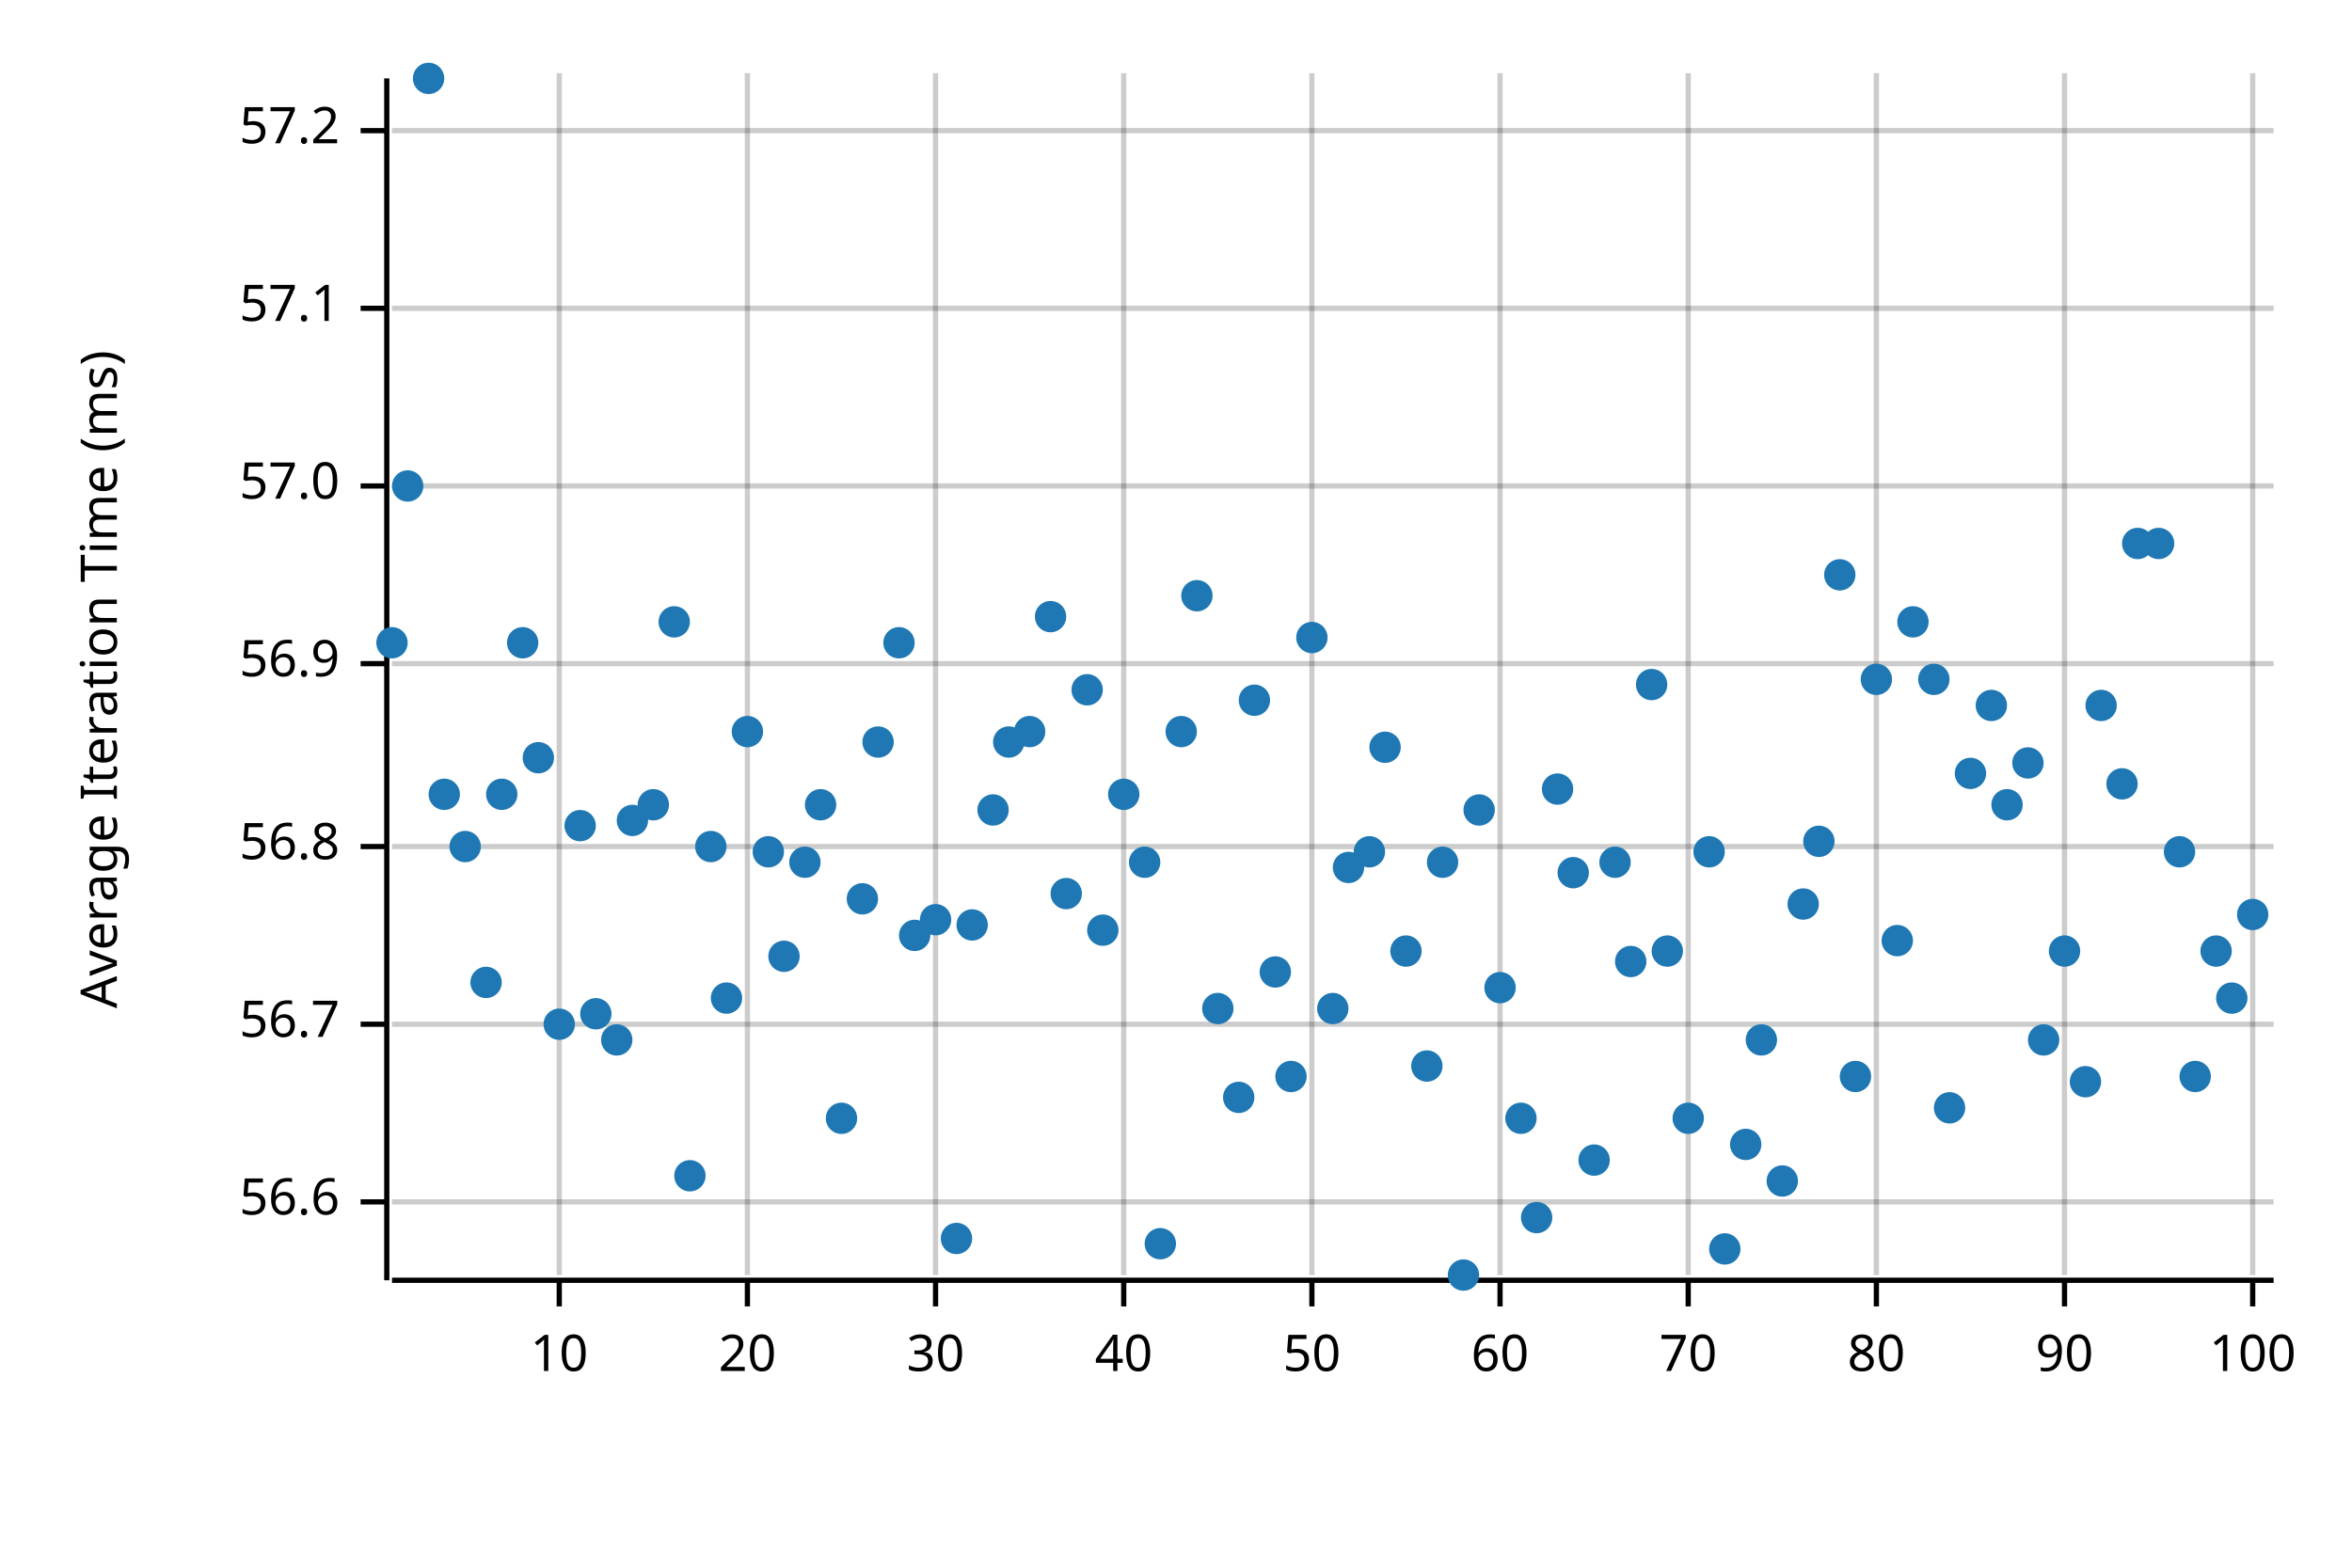
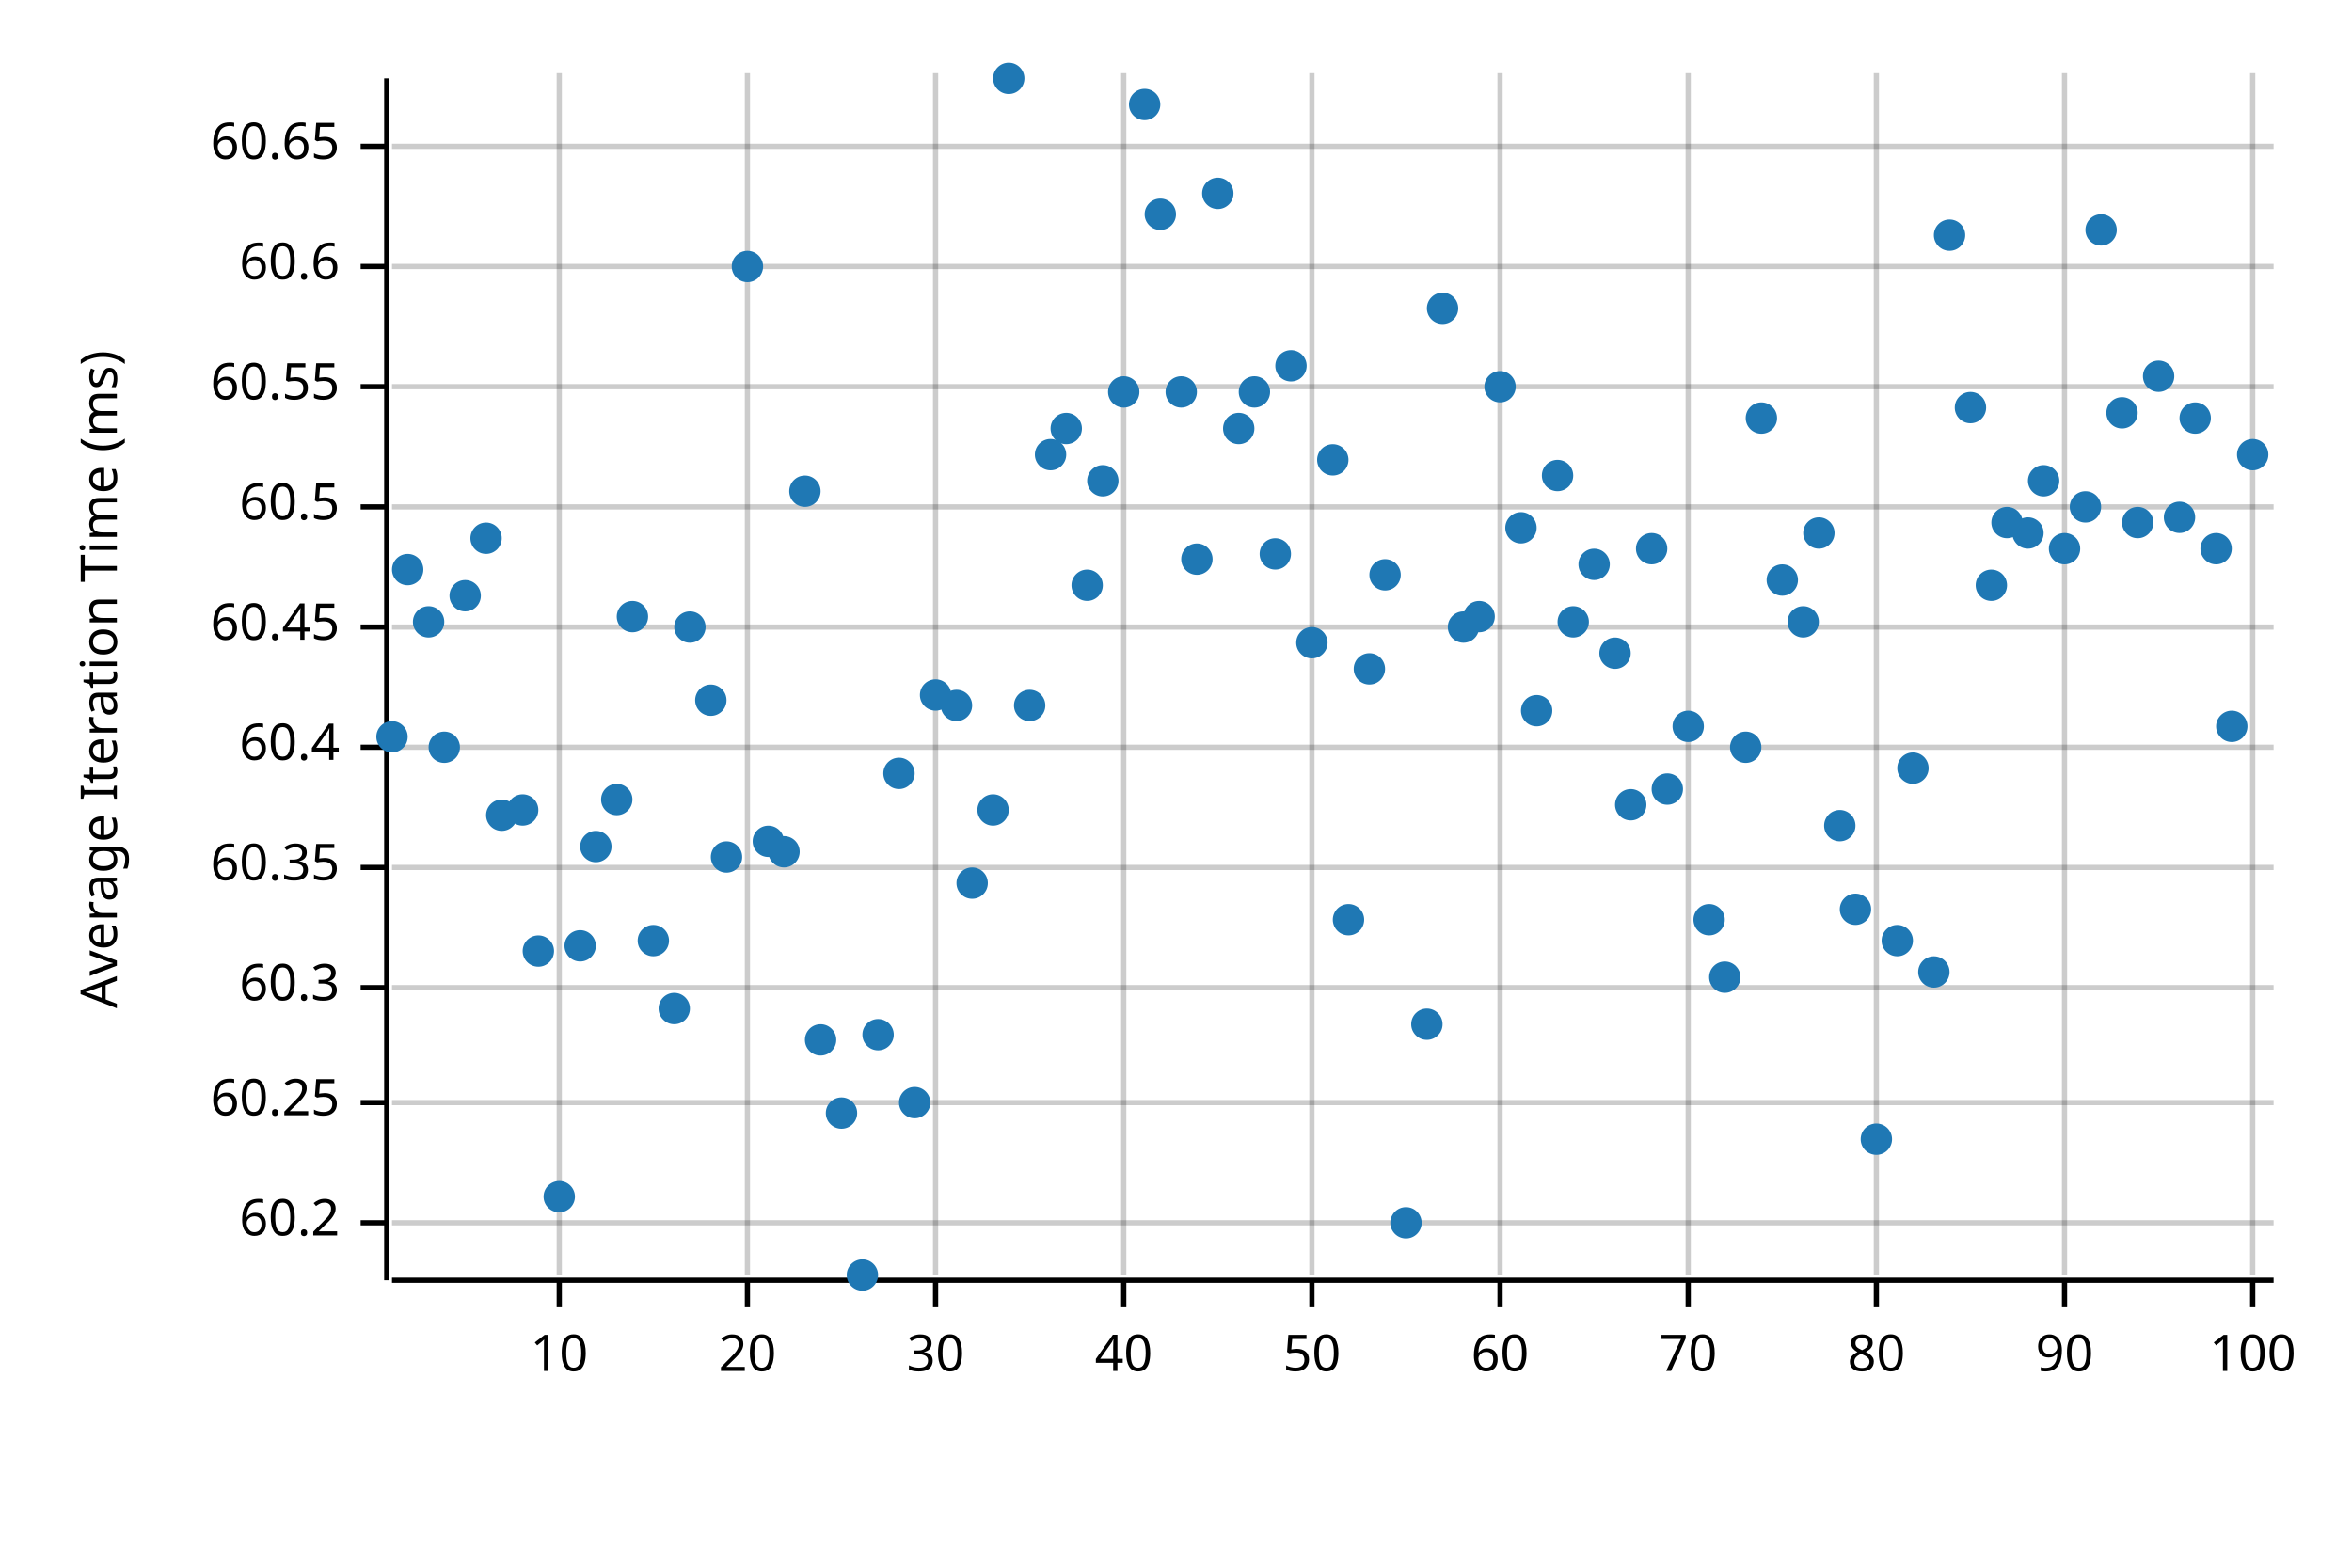
<svg xmlns="http://www.w3.org/2000/svg" width="450" height="300" viewBox="0 0 450 300">
  <text x="15" y="130" dy="0.76em" text-anchor="middle" font-family="sans-serif" font-size="9.677" opacity="1" fill="#000000" transform="rotate(270, 15, 130)">
Average Iteration Time (ms)
</text>
  <line opacity="0.2" stroke="#000000" stroke-width="1" x1="107" y1="244" x2="107" y2="14" />
  <line opacity="0.2" stroke="#000000" stroke-width="1" x1="143" y1="244" x2="143" y2="14" />
  <line opacity="0.2" stroke="#000000" stroke-width="1" x1="179" y1="244" x2="179" y2="14" />
  <line opacity="0.2" stroke="#000000" stroke-width="1" x1="215" y1="244" x2="215" y2="14" />
  <line opacity="0.2" stroke="#000000" stroke-width="1" x1="251" y1="244" x2="251" y2="14" />
  <line opacity="0.2" stroke="#000000" stroke-width="1" x1="287" y1="244" x2="287" y2="14" />
  <line opacity="0.2" stroke="#000000" stroke-width="1" x1="323" y1="244" x2="323" y2="14" />
  <line opacity="0.2" stroke="#000000" stroke-width="1" x1="359" y1="244" x2="359" y2="14" />
  <line opacity="0.2" stroke="#000000" stroke-width="1" x1="395" y1="244" x2="395" y2="14" />
  <line opacity="0.2" stroke="#000000" stroke-width="1" x1="431" y1="244" x2="431" y2="14" />
-   <line opacity="0.2" stroke="#000000" stroke-width="1" x1="75" y1="230" x2="435" y2="230" />
-   <line opacity="0.2" stroke="#000000" stroke-width="1" x1="75" y1="196" x2="435" y2="196" />
-   <line opacity="0.2" stroke="#000000" stroke-width="1" x1="75" y1="162" x2="435" y2="162" />
-   <line opacity="0.2" stroke="#000000" stroke-width="1" x1="75" y1="127" x2="435" y2="127" />
-   <line opacity="0.2" stroke="#000000" stroke-width="1" x1="75" y1="93" x2="435" y2="93" />
-   <line opacity="0.2" stroke="#000000" stroke-width="1" x1="75" y1="59" x2="435" y2="59" />
-   <line opacity="0.2" stroke="#000000" stroke-width="1" x1="75" y1="25" x2="435" y2="25" />
+   <line opacity="0.2" stroke="#000000" stroke-width="1" x1="75" y1="234" x2="435" y2="234" />
+   <line opacity="0.2" stroke="#000000" stroke-width="1" x1="75" y1="211" x2="435" y2="211" />
+   <line opacity="0.2" stroke="#000000" stroke-width="1" x1="75" y1="189" x2="435" y2="189" />
+   <line opacity="0.2" stroke="#000000" stroke-width="1" x1="75" y1="166" x2="435" y2="166" />
+   <line opacity="0.2" stroke="#000000" stroke-width="1" x1="75" y1="143" x2="435" y2="143" />
+   <line opacity="0.2" stroke="#000000" stroke-width="1" x1="75" y1="120" x2="435" y2="120" />
+   <line opacity="0.2" stroke="#000000" stroke-width="1" x1="75" y1="97" x2="435" y2="97" />
+   <line opacity="0.2" stroke="#000000" stroke-width="1" x1="75" y1="74" x2="435" y2="74" />
+   <line opacity="0.2" stroke="#000000" stroke-width="1" x1="75" y1="51" x2="435" y2="51" />
+   <line opacity="0.2" stroke="#000000" stroke-width="1" x1="75" y1="28" x2="435" y2="28" />
  <polyline fill="none" opacity="1" stroke="#000000" stroke-width="1" points="74,15 74,245 " />
-   <text x="65" y="230" dy="0.5ex" text-anchor="end" font-family="sans-serif" font-size="9.677" opacity="1" fill="#000000">
- 56.6
- </text>
-   <polyline fill="none" opacity="1" stroke="#000000" stroke-width="1" points="69,230 74,230 " />
-   <text x="65" y="196" dy="0.5ex" text-anchor="end" font-family="sans-serif" font-size="9.677" opacity="1" fill="#000000">
- 56.7
- </text>
-   <polyline fill="none" opacity="1" stroke="#000000" stroke-width="1" points="69,196 74,196 " />
-   <text x="65" y="162" dy="0.5ex" text-anchor="end" font-family="sans-serif" font-size="9.677" opacity="1" fill="#000000">
- 56.8
- </text>
-   <polyline fill="none" opacity="1" stroke="#000000" stroke-width="1" points="69,162 74,162 " />
-   <text x="65" y="127" dy="0.5ex" text-anchor="end" font-family="sans-serif" font-size="9.677" opacity="1" fill="#000000">
- 56.9
- </text>
-   <polyline fill="none" opacity="1" stroke="#000000" stroke-width="1" points="69,127 74,127 " />
-   <text x="65" y="93" dy="0.5ex" text-anchor="end" font-family="sans-serif" font-size="9.677" opacity="1" fill="#000000">
- 57.0
- </text>
-   <polyline fill="none" opacity="1" stroke="#000000" stroke-width="1" points="69,93 74,93 " />
-   <text x="65" y="59" dy="0.5ex" text-anchor="end" font-family="sans-serif" font-size="9.677" opacity="1" fill="#000000">
- 57.1
- </text>
-   <polyline fill="none" opacity="1" stroke="#000000" stroke-width="1" points="69,59 74,59 " />
-   <text x="65" y="25" dy="0.5ex" text-anchor="end" font-family="sans-serif" font-size="9.677" opacity="1" fill="#000000">
- 57.2
- </text>
-   <polyline fill="none" opacity="1" stroke="#000000" stroke-width="1" points="69,25 74,25 " />
+   <text x="65" y="234" dy="0.5ex" text-anchor="end" font-family="sans-serif" font-size="9.677" opacity="1" fill="#000000">
+ 60.2
+ </text>
+   <polyline fill="none" opacity="1" stroke="#000000" stroke-width="1" points="69,234 74,234 " />
+   <text x="65" y="211" dy="0.5ex" text-anchor="end" font-family="sans-serif" font-size="9.677" opacity="1" fill="#000000">
+ 60.25
+ </text>
+   <polyline fill="none" opacity="1" stroke="#000000" stroke-width="1" points="69,211 74,211 " />
+   <text x="65" y="189" dy="0.5ex" text-anchor="end" font-family="sans-serif" font-size="9.677" opacity="1" fill="#000000">
+ 60.3
+ </text>
+   <polyline fill="none" opacity="1" stroke="#000000" stroke-width="1" points="69,189 74,189 " />
+   <text x="65" y="166" dy="0.5ex" text-anchor="end" font-family="sans-serif" font-size="9.677" opacity="1" fill="#000000">
+ 60.35
+ </text>
+   <polyline fill="none" opacity="1" stroke="#000000" stroke-width="1" points="69,166 74,166 " />
+   <text x="65" y="143" dy="0.5ex" text-anchor="end" font-family="sans-serif" font-size="9.677" opacity="1" fill="#000000">
+ 60.4
+ </text>
+   <polyline fill="none" opacity="1" stroke="#000000" stroke-width="1" points="69,143 74,143 " />
+   <text x="65" y="120" dy="0.5ex" text-anchor="end" font-family="sans-serif" font-size="9.677" opacity="1" fill="#000000">
+ 60.45
+ </text>
+   <polyline fill="none" opacity="1" stroke="#000000" stroke-width="1" points="69,120 74,120 " />
+   <text x="65" y="97" dy="0.5ex" text-anchor="end" font-family="sans-serif" font-size="9.677" opacity="1" fill="#000000">
+ 60.5
+ </text>
+   <polyline fill="none" opacity="1" stroke="#000000" stroke-width="1" points="69,97 74,97 " />
+   <text x="65" y="74" dy="0.5ex" text-anchor="end" font-family="sans-serif" font-size="9.677" opacity="1" fill="#000000">
+ 60.55
+ </text>
+   <polyline fill="none" opacity="1" stroke="#000000" stroke-width="1" points="69,74 74,74 " />
+   <text x="65" y="51" dy="0.5ex" text-anchor="end" font-family="sans-serif" font-size="9.677" opacity="1" fill="#000000">
+ 60.6
+ </text>
+   <polyline fill="none" opacity="1" stroke="#000000" stroke-width="1" points="69,51 74,51 " />
+   <text x="65" y="28" dy="0.5ex" text-anchor="end" font-family="sans-serif" font-size="9.677" opacity="1" fill="#000000">
+ 60.65
+ </text>
+   <polyline fill="none" opacity="1" stroke="#000000" stroke-width="1" points="69,28 74,28 " />
  <polyline fill="none" opacity="1" stroke="#000000" stroke-width="1" points="75,245 435,245 " />
  <text x="107" y="255" dy="0.76em" text-anchor="middle" font-family="sans-serif" font-size="9.677" opacity="1" fill="#000000">
10
</text>
  <polyline fill="none" opacity="1" stroke="#000000" stroke-width="1" points="107,245 107,250 " />
  <text x="143" y="255" dy="0.76em" text-anchor="middle" font-family="sans-serif" font-size="9.677" opacity="1" fill="#000000">
20
</text>
  <polyline fill="none" opacity="1" stroke="#000000" stroke-width="1" points="143,245 143,250 " />
  <text x="179" y="255" dy="0.76em" text-anchor="middle" font-family="sans-serif" font-size="9.677" opacity="1" fill="#000000">
30
</text>
  <polyline fill="none" opacity="1" stroke="#000000" stroke-width="1" points="179,245 179,250 " />
  <text x="215" y="255" dy="0.76em" text-anchor="middle" font-family="sans-serif" font-size="9.677" opacity="1" fill="#000000">
40
</text>
  <polyline fill="none" opacity="1" stroke="#000000" stroke-width="1" points="215,245 215,250 " />
  <text x="251" y="255" dy="0.76em" text-anchor="middle" font-family="sans-serif" font-size="9.677" opacity="1" fill="#000000">
50
</text>
  <polyline fill="none" opacity="1" stroke="#000000" stroke-width="1" points="251,245 251,250 " />
  <text x="287" y="255" dy="0.76em" text-anchor="middle" font-family="sans-serif" font-size="9.677" opacity="1" fill="#000000">
60
</text>
  <polyline fill="none" opacity="1" stroke="#000000" stroke-width="1" points="287,245 287,250 " />
  <text x="323" y="255" dy="0.76em" text-anchor="middle" font-family="sans-serif" font-size="9.677" opacity="1" fill="#000000">
70
</text>
  <polyline fill="none" opacity="1" stroke="#000000" stroke-width="1" points="323,245 323,250 " />
  <text x="359" y="255" dy="0.76em" text-anchor="middle" font-family="sans-serif" font-size="9.677" opacity="1" fill="#000000">
80
</text>
  <polyline fill="none" opacity="1" stroke="#000000" stroke-width="1" points="359,245 359,250 " />
  <text x="395" y="255" dy="0.76em" text-anchor="middle" font-family="sans-serif" font-size="9.677" opacity="1" fill="#000000">
90
</text>
  <polyline fill="none" opacity="1" stroke="#000000" stroke-width="1" points="395,245 395,250 " />
  <text x="431" y="255" dy="0.76em" text-anchor="middle" font-family="sans-serif" font-size="9.677" opacity="1" fill="#000000">
100
</text>
  <polyline fill="none" opacity="1" stroke="#000000" stroke-width="1" points="431,245 431,250 " />
-   <circle cx="75" cy="123" r="3" opacity="1" fill="#1F78B4" stroke="none" stroke-width="1" />
-   <circle cx="78" cy="93" r="3" opacity="1" fill="#1F78B4" stroke="none" stroke-width="1" />
-   <circle cx="82" cy="15" r="3" opacity="1" fill="#1F78B4" stroke="none" stroke-width="1" />
-   <circle cx="85" cy="152" r="3" opacity="1" fill="#1F78B4" stroke="none" stroke-width="1" />
-   <circle cx="89" cy="162" r="3" opacity="1" fill="#1F78B4" stroke="none" stroke-width="1" />
-   <circle cx="93" cy="188" r="3" opacity="1" fill="#1F78B4" stroke="none" stroke-width="1" />
-   <circle cx="96" cy="152" r="3" opacity="1" fill="#1F78B4" stroke="none" stroke-width="1" />
-   <circle cx="100" cy="123" r="3" opacity="1" fill="#1F78B4" stroke="none" stroke-width="1" />
-   <circle cx="103" cy="145" r="3" opacity="1" fill="#1F78B4" stroke="none" stroke-width="1" />
-   <circle cx="107" cy="196" r="3" opacity="1" fill="#1F78B4" stroke="none" stroke-width="1" />
-   <circle cx="111" cy="158" r="3" opacity="1" fill="#1F78B4" stroke="none" stroke-width="1" />
-   <circle cx="114" cy="194" r="3" opacity="1" fill="#1F78B4" stroke="none" stroke-width="1" />
-   <circle cx="118" cy="199" r="3" opacity="1" fill="#1F78B4" stroke="none" stroke-width="1" />
-   <circle cx="121" cy="157" r="3" opacity="1" fill="#1F78B4" stroke="none" stroke-width="1" />
-   <circle cx="125" cy="154" r="3" opacity="1" fill="#1F78B4" stroke="none" stroke-width="1" />
-   <circle cx="129" cy="119" r="3" opacity="1" fill="#1F78B4" stroke="none" stroke-width="1" />
-   <circle cx="132" cy="225" r="3" opacity="1" fill="#1F78B4" stroke="none" stroke-width="1" />
-   <circle cx="136" cy="162" r="3" opacity="1" fill="#1F78B4" stroke="none" stroke-width="1" />
-   <circle cx="139" cy="191" r="3" opacity="1" fill="#1F78B4" stroke="none" stroke-width="1" />
-   <circle cx="143" cy="140" r="3" opacity="1" fill="#1F78B4" stroke="none" stroke-width="1" />
-   <circle cx="147" cy="163" r="3" opacity="1" fill="#1F78B4" stroke="none" stroke-width="1" />
-   <circle cx="150" cy="183" r="3" opacity="1" fill="#1F78B4" stroke="none" stroke-width="1" />
-   <circle cx="154" cy="165" r="3" opacity="1" fill="#1F78B4" stroke="none" stroke-width="1" />
-   <circle cx="157" cy="154" r="3" opacity="1" fill="#1F78B4" stroke="none" stroke-width="1" />
-   <circle cx="161" cy="214" r="3" opacity="1" fill="#1F78B4" stroke="none" stroke-width="1" />
-   <circle cx="165" cy="172" r="3" opacity="1" fill="#1F78B4" stroke="none" stroke-width="1" />
-   <circle cx="168" cy="142" r="3" opacity="1" fill="#1F78B4" stroke="none" stroke-width="1" />
-   <circle cx="172" cy="123" r="3" opacity="1" fill="#1F78B4" stroke="none" stroke-width="1" />
-   <circle cx="175" cy="179" r="3" opacity="1" fill="#1F78B4" stroke="none" stroke-width="1" />
-   <circle cx="179" cy="176" r="3" opacity="1" fill="#1F78B4" stroke="none" stroke-width="1" />
-   <circle cx="183" cy="237" r="3" opacity="1" fill="#1F78B4" stroke="none" stroke-width="1" />
-   <circle cx="186" cy="177" r="3" opacity="1" fill="#1F78B4" stroke="none" stroke-width="1" />
+   <circle cx="75" cy="141" r="3" opacity="1" fill="#1F78B4" stroke="none" stroke-width="1" />
+   <circle cx="78" cy="109" r="3" opacity="1" fill="#1F78B4" stroke="none" stroke-width="1" />
+   <circle cx="82" cy="119" r="3" opacity="1" fill="#1F78B4" stroke="none" stroke-width="1" />
+   <circle cx="85" cy="143" r="3" opacity="1" fill="#1F78B4" stroke="none" stroke-width="1" />
+   <circle cx="89" cy="114" r="3" opacity="1" fill="#1F78B4" stroke="none" stroke-width="1" />
+   <circle cx="93" cy="103" r="3" opacity="1" fill="#1F78B4" stroke="none" stroke-width="1" />
+   <circle cx="96" cy="156" r="3" opacity="1" fill="#1F78B4" stroke="none" stroke-width="1" />
+   <circle cx="100" cy="155" r="3" opacity="1" fill="#1F78B4" stroke="none" stroke-width="1" />
+   <circle cx="103" cy="182" r="3" opacity="1" fill="#1F78B4" stroke="none" stroke-width="1" />
+   <circle cx="107" cy="229" r="3" opacity="1" fill="#1F78B4" stroke="none" stroke-width="1" />
+   <circle cx="111" cy="181" r="3" opacity="1" fill="#1F78B4" stroke="none" stroke-width="1" />
+   <circle cx="114" cy="162" r="3" opacity="1" fill="#1F78B4" stroke="none" stroke-width="1" />
+   <circle cx="118" cy="153" r="3" opacity="1" fill="#1F78B4" stroke="none" stroke-width="1" />
+   <circle cx="121" cy="118" r="3" opacity="1" fill="#1F78B4" stroke="none" stroke-width="1" />
+   <circle cx="125" cy="180" r="3" opacity="1" fill="#1F78B4" stroke="none" stroke-width="1" />
+   <circle cx="129" cy="193" r="3" opacity="1" fill="#1F78B4" stroke="none" stroke-width="1" />
+   <circle cx="132" cy="120" r="3" opacity="1" fill="#1F78B4" stroke="none" stroke-width="1" />
+   <circle cx="136" cy="134" r="3" opacity="1" fill="#1F78B4" stroke="none" stroke-width="1" />
+   <circle cx="139" cy="164" r="3" opacity="1" fill="#1F78B4" stroke="none" stroke-width="1" />
+   <circle cx="143" cy="51" r="3" opacity="1" fill="#1F78B4" stroke="none" stroke-width="1" />
+   <circle cx="147" cy="161" r="3" opacity="1" fill="#1F78B4" stroke="none" stroke-width="1" />
+   <circle cx="150" cy="163" r="3" opacity="1" fill="#1F78B4" stroke="none" stroke-width="1" />
+   <circle cx="154" cy="94" r="3" opacity="1" fill="#1F78B4" stroke="none" stroke-width="1" />
+   <circle cx="157" cy="199" r="3" opacity="1" fill="#1F78B4" stroke="none" stroke-width="1" />
+   <circle cx="161" cy="213" r="3" opacity="1" fill="#1F78B4" stroke="none" stroke-width="1" />
+   <circle cx="165" cy="244" r="3" opacity="1" fill="#1F78B4" stroke="none" stroke-width="1" />
+   <circle cx="168" cy="198" r="3" opacity="1" fill="#1F78B4" stroke="none" stroke-width="1" />
+   <circle cx="172" cy="148" r="3" opacity="1" fill="#1F78B4" stroke="none" stroke-width="1" />
+   <circle cx="175" cy="211" r="3" opacity="1" fill="#1F78B4" stroke="none" stroke-width="1" />
+   <circle cx="179" cy="133" r="3" opacity="1" fill="#1F78B4" stroke="none" stroke-width="1" />
+   <circle cx="183" cy="135" r="3" opacity="1" fill="#1F78B4" stroke="none" stroke-width="1" />
+   <circle cx="186" cy="169" r="3" opacity="1" fill="#1F78B4" stroke="none" stroke-width="1" />
  <circle cx="190" cy="155" r="3" opacity="1" fill="#1F78B4" stroke="none" stroke-width="1" />
-   <circle cx="193" cy="142" r="3" opacity="1" fill="#1F78B4" stroke="none" stroke-width="1" />
-   <circle cx="197" cy="140" r="3" opacity="1" fill="#1F78B4" stroke="none" stroke-width="1" />
-   <circle cx="201" cy="118" r="3" opacity="1" fill="#1F78B4" stroke="none" stroke-width="1" />
-   <circle cx="204" cy="171" r="3" opacity="1" fill="#1F78B4" stroke="none" stroke-width="1" />
-   <circle cx="208" cy="132" r="3" opacity="1" fill="#1F78B4" stroke="none" stroke-width="1" />
-   <circle cx="211" cy="178" r="3" opacity="1" fill="#1F78B4" stroke="none" stroke-width="1" />
-   <circle cx="215" cy="152" r="3" opacity="1" fill="#1F78B4" stroke="none" stroke-width="1" />
-   <circle cx="219" cy="165" r="3" opacity="1" fill="#1F78B4" stroke="none" stroke-width="1" />
-   <circle cx="222" cy="238" r="3" opacity="1" fill="#1F78B4" stroke="none" stroke-width="1" />
-   <circle cx="226" cy="140" r="3" opacity="1" fill="#1F78B4" stroke="none" stroke-width="1" />
-   <circle cx="229" cy="114" r="3" opacity="1" fill="#1F78B4" stroke="none" stroke-width="1" />
-   <circle cx="233" cy="193" r="3" opacity="1" fill="#1F78B4" stroke="none" stroke-width="1" />
-   <circle cx="237" cy="210" r="3" opacity="1" fill="#1F78B4" stroke="none" stroke-width="1" />
-   <circle cx="240" cy="134" r="3" opacity="1" fill="#1F78B4" stroke="none" stroke-width="1" />
-   <circle cx="244" cy="186" r="3" opacity="1" fill="#1F78B4" stroke="none" stroke-width="1" />
-   <circle cx="247" cy="206" r="3" opacity="1" fill="#1F78B4" stroke="none" stroke-width="1" />
-   <circle cx="251" cy="122" r="3" opacity="1" fill="#1F78B4" stroke="none" stroke-width="1" />
-   <circle cx="255" cy="193" r="3" opacity="1" fill="#1F78B4" stroke="none" stroke-width="1" />
-   <circle cx="258" cy="166" r="3" opacity="1" fill="#1F78B4" stroke="none" stroke-width="1" />
-   <circle cx="262" cy="163" r="3" opacity="1" fill="#1F78B4" stroke="none" stroke-width="1" />
-   <circle cx="265" cy="143" r="3" opacity="1" fill="#1F78B4" stroke="none" stroke-width="1" />
-   <circle cx="269" cy="182" r="3" opacity="1" fill="#1F78B4" stroke="none" stroke-width="1" />
-   <circle cx="273" cy="204" r="3" opacity="1" fill="#1F78B4" stroke="none" stroke-width="1" />
-   <circle cx="276" cy="165" r="3" opacity="1" fill="#1F78B4" stroke="none" stroke-width="1" />
-   <circle cx="280" cy="244" r="3" opacity="1" fill="#1F78B4" stroke="none" stroke-width="1" />
-   <circle cx="283" cy="155" r="3" opacity="1" fill="#1F78B4" stroke="none" stroke-width="1" />
-   <circle cx="287" cy="189" r="3" opacity="1" fill="#1F78B4" stroke="none" stroke-width="1" />
-   <circle cx="291" cy="214" r="3" opacity="1" fill="#1F78B4" stroke="none" stroke-width="1" />
-   <circle cx="294" cy="233" r="3" opacity="1" fill="#1F78B4" stroke="none" stroke-width="1" />
-   <circle cx="298" cy="151" r="3" opacity="1" fill="#1F78B4" stroke="none" stroke-width="1" />
-   <circle cx="301" cy="167" r="3" opacity="1" fill="#1F78B4" stroke="none" stroke-width="1" />
-   <circle cx="305" cy="222" r="3" opacity="1" fill="#1F78B4" stroke="none" stroke-width="1" />
-   <circle cx="309" cy="165" r="3" opacity="1" fill="#1F78B4" stroke="none" stroke-width="1" />
-   <circle cx="312" cy="184" r="3" opacity="1" fill="#1F78B4" stroke="none" stroke-width="1" />
-   <circle cx="316" cy="131" r="3" opacity="1" fill="#1F78B4" stroke="none" stroke-width="1" />
-   <circle cx="319" cy="182" r="3" opacity="1" fill="#1F78B4" stroke="none" stroke-width="1" />
-   <circle cx="323" cy="214" r="3" opacity="1" fill="#1F78B4" stroke="none" stroke-width="1" />
-   <circle cx="327" cy="163" r="3" opacity="1" fill="#1F78B4" stroke="none" stroke-width="1" />
-   <circle cx="330" cy="239" r="3" opacity="1" fill="#1F78B4" stroke="none" stroke-width="1" />
-   <circle cx="334" cy="219" r="3" opacity="1" fill="#1F78B4" stroke="none" stroke-width="1" />
-   <circle cx="337" cy="199" r="3" opacity="1" fill="#1F78B4" stroke="none" stroke-width="1" />
-   <circle cx="341" cy="226" r="3" opacity="1" fill="#1F78B4" stroke="none" stroke-width="1" />
-   <circle cx="345" cy="173" r="3" opacity="1" fill="#1F78B4" stroke="none" stroke-width="1" />
-   <circle cx="348" cy="161" r="3" opacity="1" fill="#1F78B4" stroke="none" stroke-width="1" />
-   <circle cx="352" cy="110" r="3" opacity="1" fill="#1F78B4" stroke="none" stroke-width="1" />
-   <circle cx="355" cy="206" r="3" opacity="1" fill="#1F78B4" stroke="none" stroke-width="1" />
-   <circle cx="359" cy="130" r="3" opacity="1" fill="#1F78B4" stroke="none" stroke-width="1" />
+   <circle cx="193" cy="15" r="3" opacity="1" fill="#1F78B4" stroke="none" stroke-width="1" />
+   <circle cx="197" cy="135" r="3" opacity="1" fill="#1F78B4" stroke="none" stroke-width="1" />
+   <circle cx="201" cy="87" r="3" opacity="1" fill="#1F78B4" stroke="none" stroke-width="1" />
+   <circle cx="204" cy="82" r="3" opacity="1" fill="#1F78B4" stroke="none" stroke-width="1" />
+   <circle cx="208" cy="112" r="3" opacity="1" fill="#1F78B4" stroke="none" stroke-width="1" />
+   <circle cx="211" cy="92" r="3" opacity="1" fill="#1F78B4" stroke="none" stroke-width="1" />
+   <circle cx="215" cy="75" r="3" opacity="1" fill="#1F78B4" stroke="none" stroke-width="1" />
+   <circle cx="219" cy="20" r="3" opacity="1" fill="#1F78B4" stroke="none" stroke-width="1" />
+   <circle cx="222" cy="41" r="3" opacity="1" fill="#1F78B4" stroke="none" stroke-width="1" />
+   <circle cx="226" cy="75" r="3" opacity="1" fill="#1F78B4" stroke="none" stroke-width="1" />
+   <circle cx="229" cy="107" r="3" opacity="1" fill="#1F78B4" stroke="none" stroke-width="1" />
+   <circle cx="233" cy="37" r="3" opacity="1" fill="#1F78B4" stroke="none" stroke-width="1" />
+   <circle cx="237" cy="82" r="3" opacity="1" fill="#1F78B4" stroke="none" stroke-width="1" />
+   <circle cx="240" cy="75" r="3" opacity="1" fill="#1F78B4" stroke="none" stroke-width="1" />
+   <circle cx="244" cy="106" r="3" opacity="1" fill="#1F78B4" stroke="none" stroke-width="1" />
+   <circle cx="247" cy="70" r="3" opacity="1" fill="#1F78B4" stroke="none" stroke-width="1" />
+   <circle cx="251" cy="123" r="3" opacity="1" fill="#1F78B4" stroke="none" stroke-width="1" />
+   <circle cx="255" cy="88" r="3" opacity="1" fill="#1F78B4" stroke="none" stroke-width="1" />
+   <circle cx="258" cy="176" r="3" opacity="1" fill="#1F78B4" stroke="none" stroke-width="1" />
+   <circle cx="262" cy="128" r="3" opacity="1" fill="#1F78B4" stroke="none" stroke-width="1" />
+   <circle cx="265" cy="110" r="3" opacity="1" fill="#1F78B4" stroke="none" stroke-width="1" />
+   <circle cx="269" cy="234" r="3" opacity="1" fill="#1F78B4" stroke="none" stroke-width="1" />
+   <circle cx="273" cy="196" r="3" opacity="1" fill="#1F78B4" stroke="none" stroke-width="1" />
+   <circle cx="276" cy="59" r="3" opacity="1" fill="#1F78B4" stroke="none" stroke-width="1" />
+   <circle cx="280" cy="120" r="3" opacity="1" fill="#1F78B4" stroke="none" stroke-width="1" />
+   <circle cx="283" cy="118" r="3" opacity="1" fill="#1F78B4" stroke="none" stroke-width="1" />
+   <circle cx="287" cy="74" r="3" opacity="1" fill="#1F78B4" stroke="none" stroke-width="1" />
+   <circle cx="291" cy="101" r="3" opacity="1" fill="#1F78B4" stroke="none" stroke-width="1" />
+   <circle cx="294" cy="136" r="3" opacity="1" fill="#1F78B4" stroke="none" stroke-width="1" />
+   <circle cx="298" cy="91" r="3" opacity="1" fill="#1F78B4" stroke="none" stroke-width="1" />
+   <circle cx="301" cy="119" r="3" opacity="1" fill="#1F78B4" stroke="none" stroke-width="1" />
+   <circle cx="305" cy="108" r="3" opacity="1" fill="#1F78B4" stroke="none" stroke-width="1" />
+   <circle cx="309" cy="125" r="3" opacity="1" fill="#1F78B4" stroke="none" stroke-width="1" />
+   <circle cx="312" cy="154" r="3" opacity="1" fill="#1F78B4" stroke="none" stroke-width="1" />
+   <circle cx="316" cy="105" r="3" opacity="1" fill="#1F78B4" stroke="none" stroke-width="1" />
+   <circle cx="319" cy="151" r="3" opacity="1" fill="#1F78B4" stroke="none" stroke-width="1" />
+   <circle cx="323" cy="139" r="3" opacity="1" fill="#1F78B4" stroke="none" stroke-width="1" />
+   <circle cx="327" cy="176" r="3" opacity="1" fill="#1F78B4" stroke="none" stroke-width="1" />
+   <circle cx="330" cy="187" r="3" opacity="1" fill="#1F78B4" stroke="none" stroke-width="1" />
+   <circle cx="334" cy="143" r="3" opacity="1" fill="#1F78B4" stroke="none" stroke-width="1" />
+   <circle cx="337" cy="80" r="3" opacity="1" fill="#1F78B4" stroke="none" stroke-width="1" />
+   <circle cx="341" cy="111" r="3" opacity="1" fill="#1F78B4" stroke="none" stroke-width="1" />
+   <circle cx="345" cy="119" r="3" opacity="1" fill="#1F78B4" stroke="none" stroke-width="1" />
+   <circle cx="348" cy="102" r="3" opacity="1" fill="#1F78B4" stroke="none" stroke-width="1" />
+   <circle cx="352" cy="158" r="3" opacity="1" fill="#1F78B4" stroke="none" stroke-width="1" />
+   <circle cx="355" cy="174" r="3" opacity="1" fill="#1F78B4" stroke="none" stroke-width="1" />
+   <circle cx="359" cy="218" r="3" opacity="1" fill="#1F78B4" stroke="none" stroke-width="1" />
  <circle cx="363" cy="180" r="3" opacity="1" fill="#1F78B4" stroke="none" stroke-width="1" />
-   <circle cx="366" cy="119" r="3" opacity="1" fill="#1F78B4" stroke="none" stroke-width="1" />
-   <circle cx="370" cy="130" r="3" opacity="1" fill="#1F78B4" stroke="none" stroke-width="1" />
-   <circle cx="373" cy="212" r="3" opacity="1" fill="#1F78B4" stroke="none" stroke-width="1" />
-   <circle cx="377" cy="148" r="3" opacity="1" fill="#1F78B4" stroke="none" stroke-width="1" />
-   <circle cx="381" cy="135" r="3" opacity="1" fill="#1F78B4" stroke="none" stroke-width="1" />
-   <circle cx="384" cy="154" r="3" opacity="1" fill="#1F78B4" stroke="none" stroke-width="1" />
-   <circle cx="388" cy="146" r="3" opacity="1" fill="#1F78B4" stroke="none" stroke-width="1" />
-   <circle cx="391" cy="199" r="3" opacity="1" fill="#1F78B4" stroke="none" stroke-width="1" />
-   <circle cx="395" cy="182" r="3" opacity="1" fill="#1F78B4" stroke="none" stroke-width="1" />
-   <circle cx="399" cy="207" r="3" opacity="1" fill="#1F78B4" stroke="none" stroke-width="1" />
-   <circle cx="402" cy="135" r="3" opacity="1" fill="#1F78B4" stroke="none" stroke-width="1" />
-   <circle cx="406" cy="150" r="3" opacity="1" fill="#1F78B4" stroke="none" stroke-width="1" />
-   <circle cx="409" cy="104" r="3" opacity="1" fill="#1F78B4" stroke="none" stroke-width="1" />
-   <circle cx="413" cy="104" r="3" opacity="1" fill="#1F78B4" stroke="none" stroke-width="1" />
-   <circle cx="417" cy="163" r="3" opacity="1" fill="#1F78B4" stroke="none" stroke-width="1" />
-   <circle cx="420" cy="206" r="3" opacity="1" fill="#1F78B4" stroke="none" stroke-width="1" />
-   <circle cx="424" cy="182" r="3" opacity="1" fill="#1F78B4" stroke="none" stroke-width="1" />
-   <circle cx="427" cy="191" r="3" opacity="1" fill="#1F78B4" stroke="none" stroke-width="1" />
-   <circle cx="431" cy="175" r="3" opacity="1" fill="#1F78B4" stroke="none" stroke-width="1" />
+   <circle cx="366" cy="147" r="3" opacity="1" fill="#1F78B4" stroke="none" stroke-width="1" />
+   <circle cx="370" cy="186" r="3" opacity="1" fill="#1F78B4" stroke="none" stroke-width="1" />
+   <circle cx="373" cy="45" r="3" opacity="1" fill="#1F78B4" stroke="none" stroke-width="1" />
+   <circle cx="377" cy="78" r="3" opacity="1" fill="#1F78B4" stroke="none" stroke-width="1" />
+   <circle cx="381" cy="112" r="3" opacity="1" fill="#1F78B4" stroke="none" stroke-width="1" />
+   <circle cx="384" cy="100" r="3" opacity="1" fill="#1F78B4" stroke="none" stroke-width="1" />
+   <circle cx="388" cy="102" r="3" opacity="1" fill="#1F78B4" stroke="none" stroke-width="1" />
+   <circle cx="391" cy="92" r="3" opacity="1" fill="#1F78B4" stroke="none" stroke-width="1" />
+   <circle cx="395" cy="105" r="3" opacity="1" fill="#1F78B4" stroke="none" stroke-width="1" />
+   <circle cx="399" cy="97" r="3" opacity="1" fill="#1F78B4" stroke="none" stroke-width="1" />
+   <circle cx="402" cy="44" r="3" opacity="1" fill="#1F78B4" stroke="none" stroke-width="1" />
+   <circle cx="406" cy="79" r="3" opacity="1" fill="#1F78B4" stroke="none" stroke-width="1" />
+   <circle cx="409" cy="100" r="3" opacity="1" fill="#1F78B4" stroke="none" stroke-width="1" />
+   <circle cx="413" cy="72" r="3" opacity="1" fill="#1F78B4" stroke="none" stroke-width="1" />
+   <circle cx="417" cy="99" r="3" opacity="1" fill="#1F78B4" stroke="none" stroke-width="1" />
+   <circle cx="420" cy="80" r="3" opacity="1" fill="#1F78B4" stroke="none" stroke-width="1" />
+   <circle cx="424" cy="105" r="3" opacity="1" fill="#1F78B4" stroke="none" stroke-width="1" />
+   <circle cx="427" cy="139" r="3" opacity="1" fill="#1F78B4" stroke="none" stroke-width="1" />
+   <circle cx="431" cy="87" r="3" opacity="1" fill="#1F78B4" stroke="none" stroke-width="1" />
</svg>
